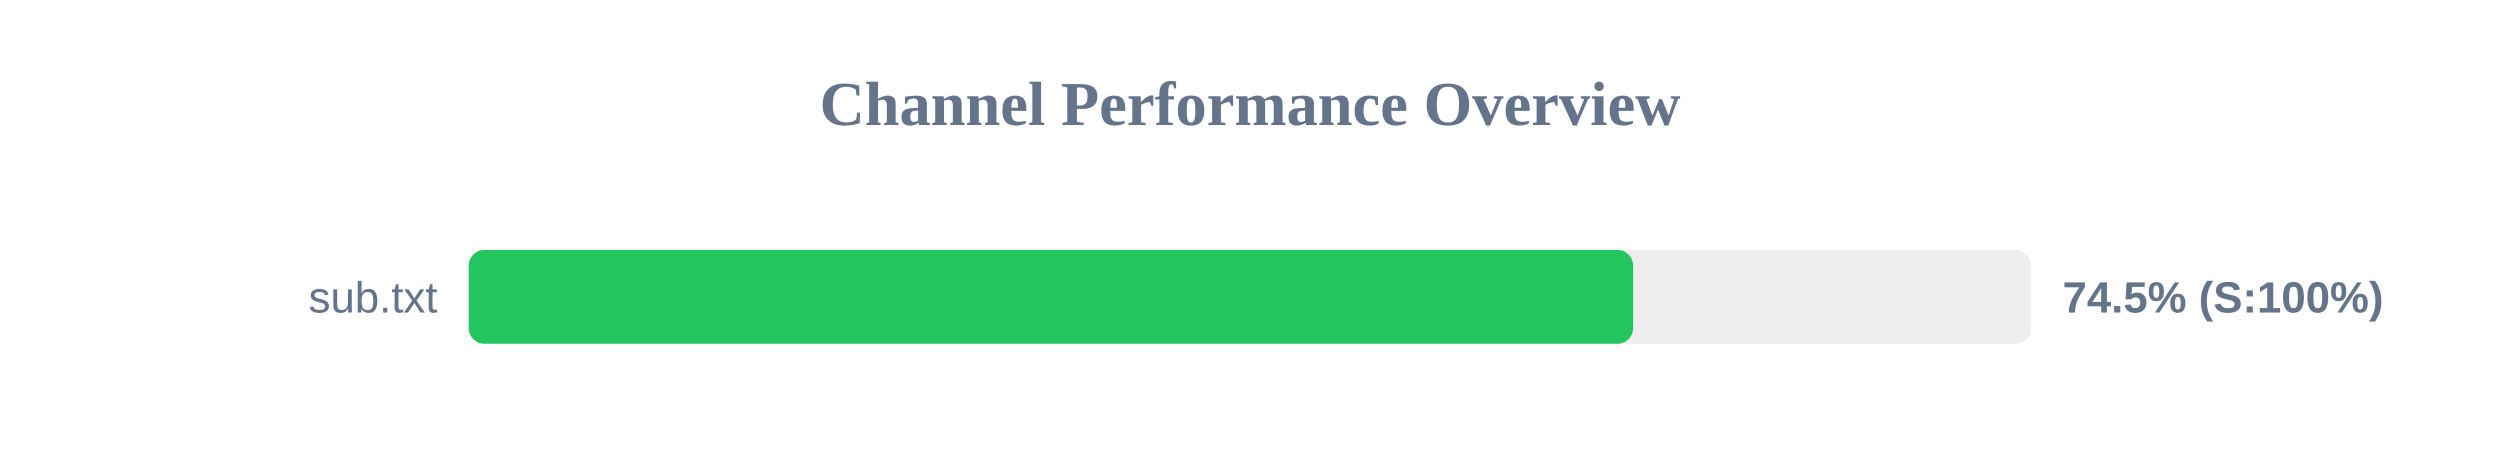
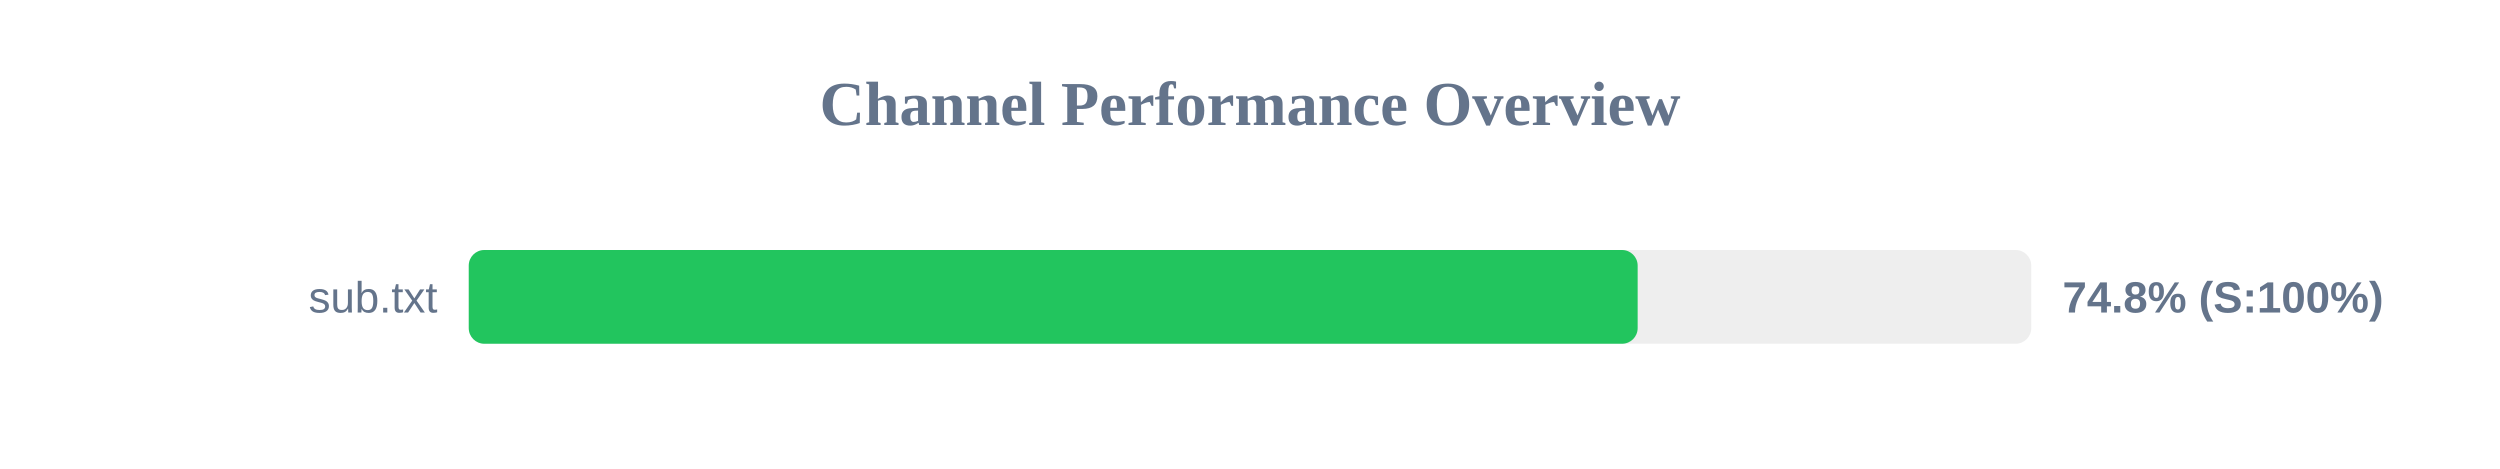
<svg xmlns="http://www.w3.org/2000/svg" width="800" height="150" version="1.1">
  <style>
        .row { font: 14px Arial; fill: #64748b; }
        .score { font: bold 14px Arial; fill: #64748b; }
    </style>
  <text x="400" y="40" text-anchor="middle" font-size="20px" font-weight="bold" fill="#64748b">Channel Performance Overview</text>
  <rect x="150" y="80" width="500" height="30" fill="#eee" rx="5" />
-   <rect x="150" y="80" width="372.6" height="30" fill="#22c55e" rx="5" />
+   <rect x="150" y="80" width="374.05" height="30" fill="#22c55e" rx="5" />
  <text x="140" y="100" text-anchor="end" class="row">sub.txt</text>
-   <text x="660" y="100" text-anchor="start" class="score">74.5% (S:100%)</text>
+   <text x="660" y="100" text-anchor="start" class="score">74.8% (S:100%)</text>
</svg>
